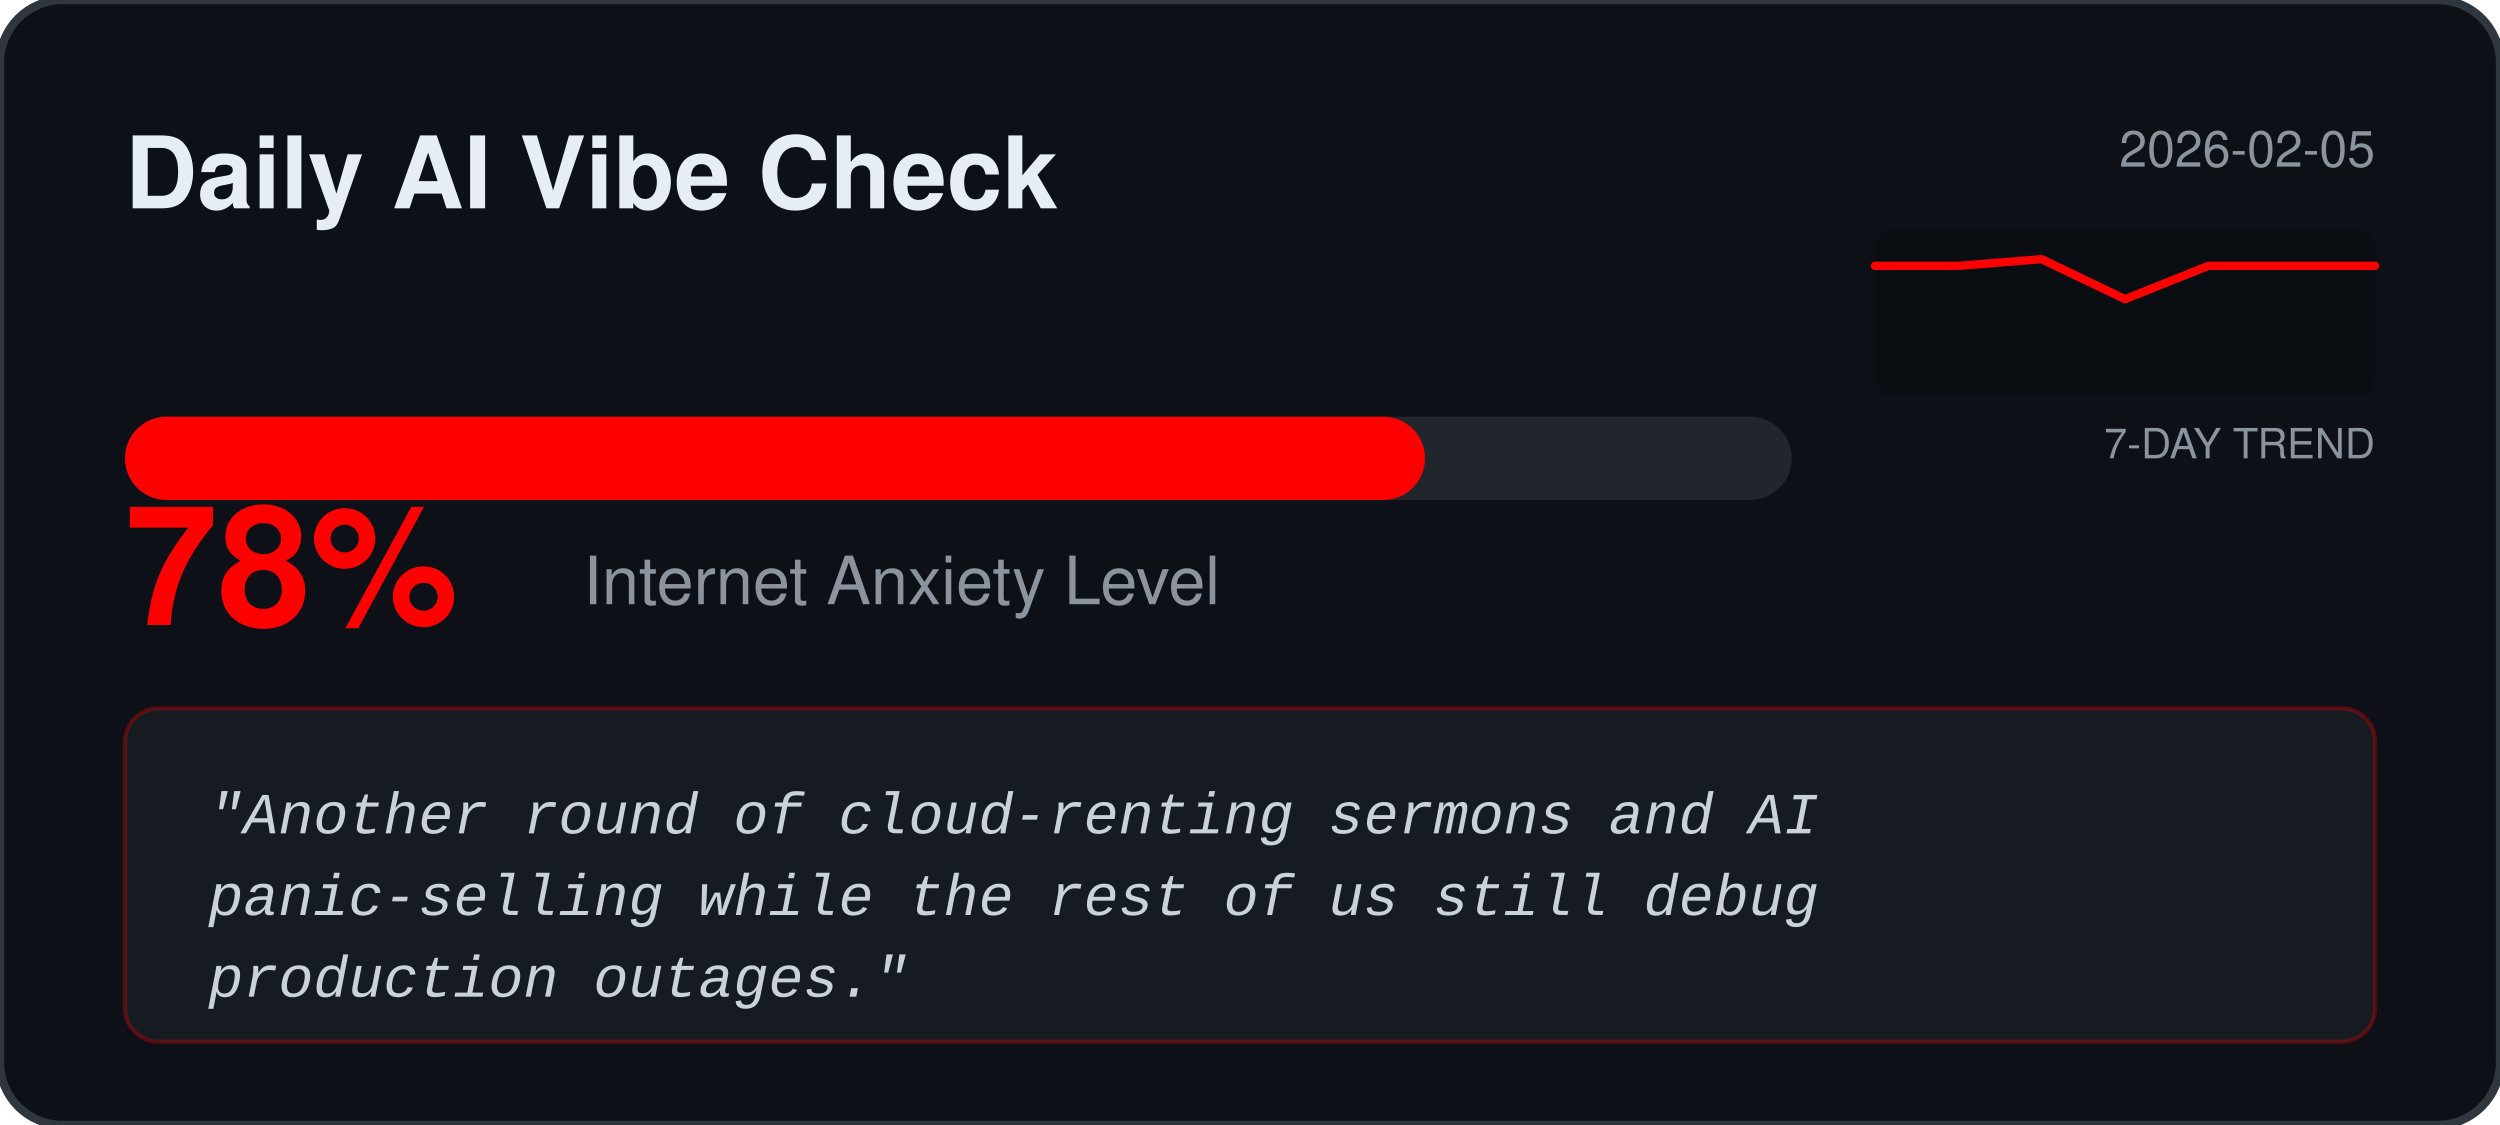
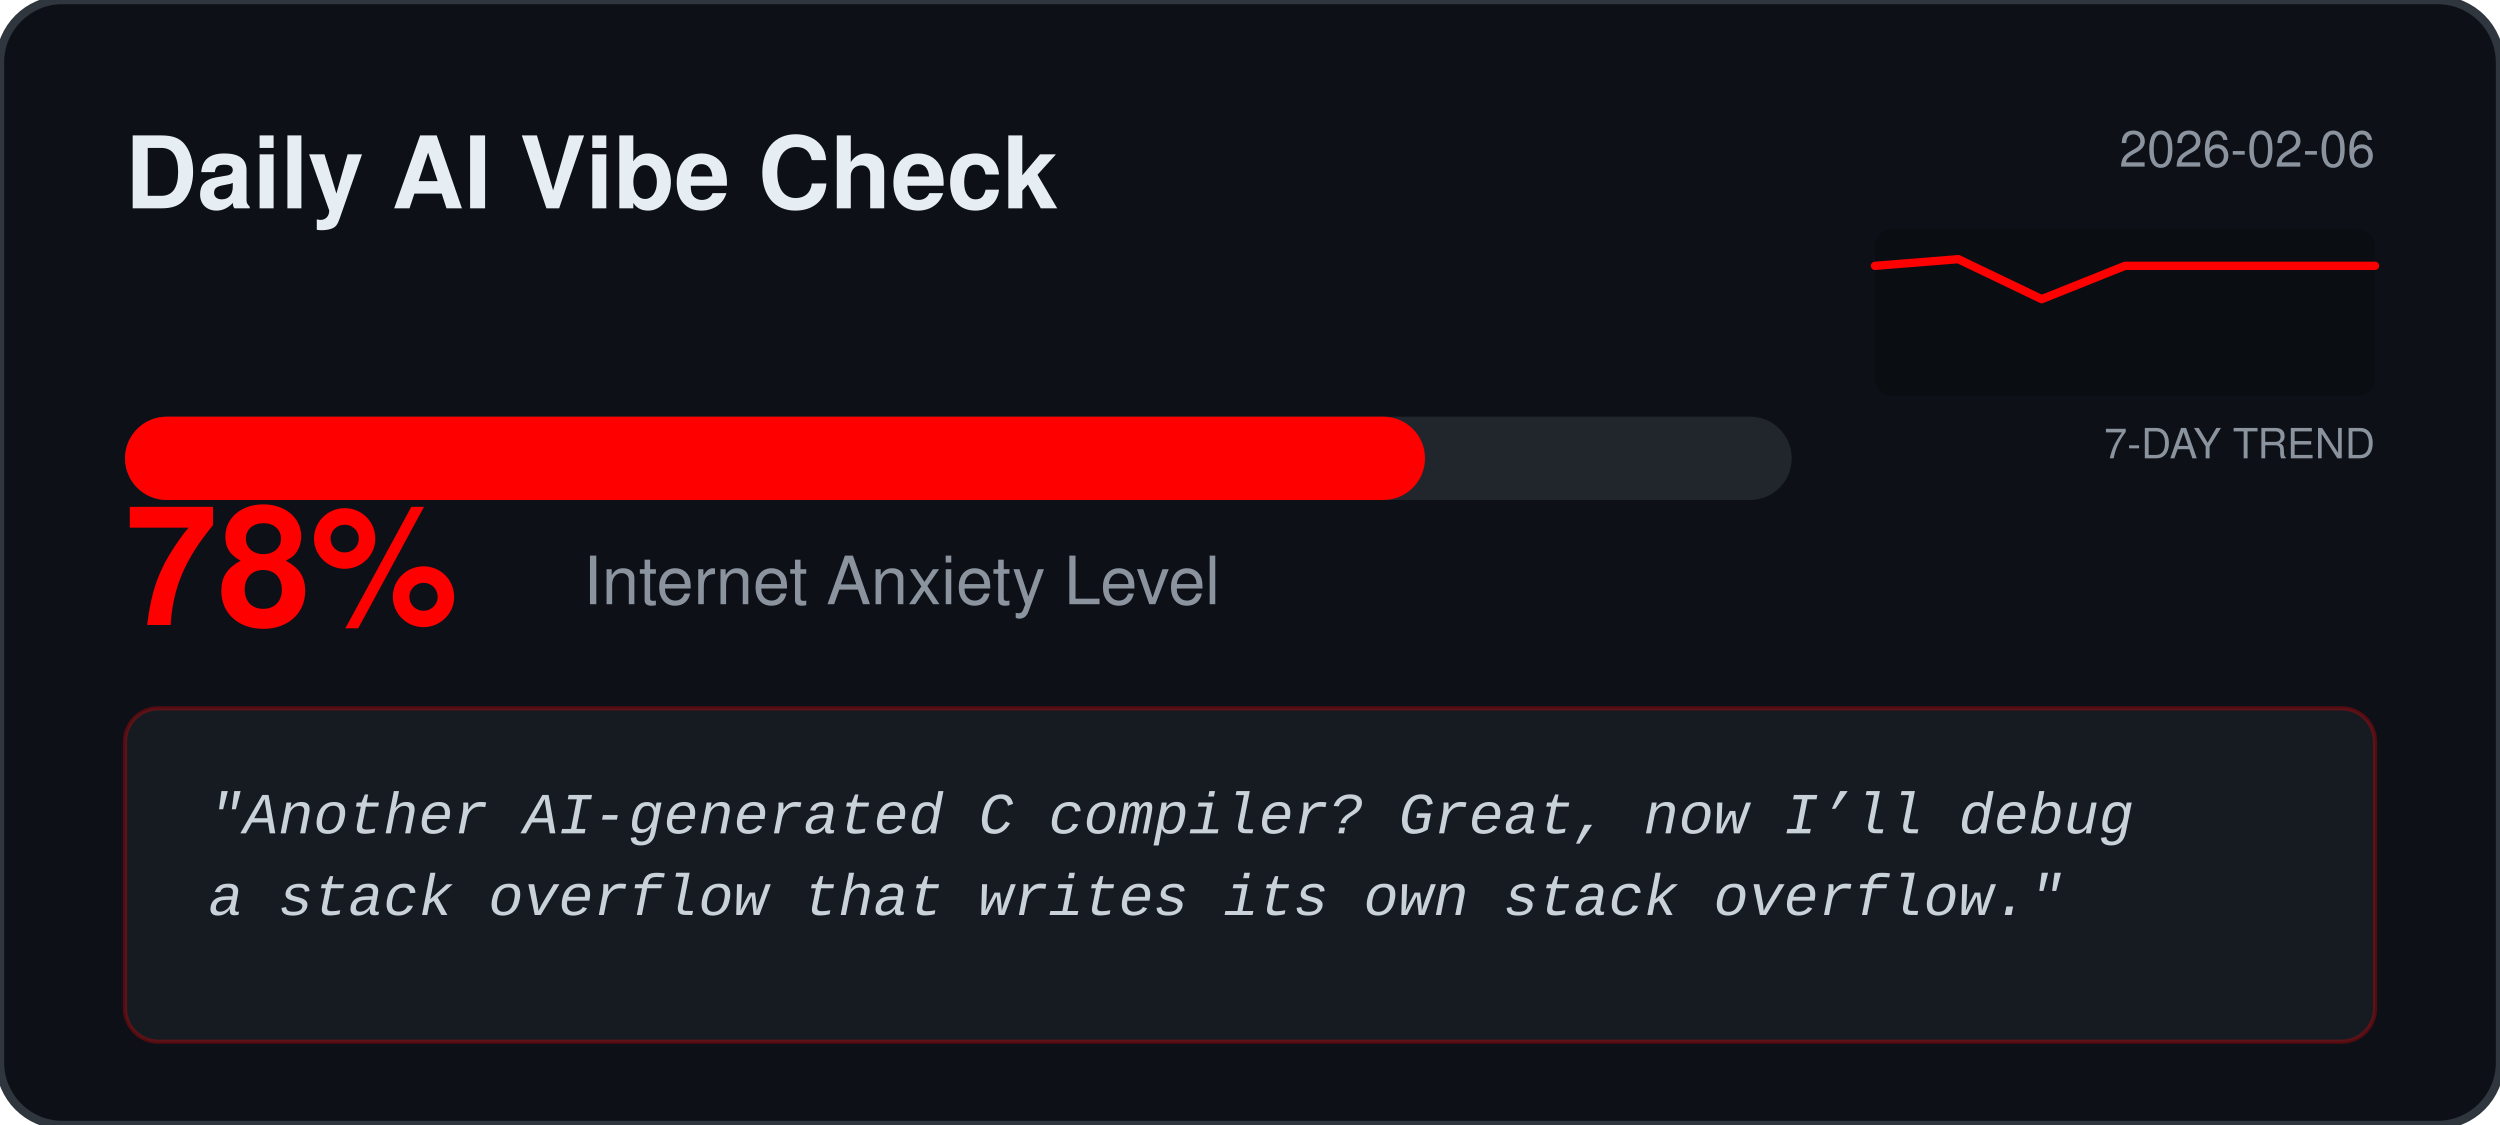
<svg xmlns="http://www.w3.org/2000/svg" width="600" height="270" viewBox="0 0 600 270" fill="none">
  <rect width="600" height="270" rx="15" fill="#0D1117" stroke="#30363D" stroke-width="2" />
  <text x="30" y="50" fill="#E6EDF3" font-family="Segoe UI, Helvetica, sans-serif" font-weight="bold" font-size="24">Daily AI Vibe Check</text>
-   <text x="570" y="40" fill="#8B949E" font-family="Segoe UI, Helvetica, sans-serif" font-size="12" text-anchor="end">2026-02-05</text>
+   <text x="570" y="40" fill="#8B949E" font-family="Segoe UI, Helvetica, sans-serif" font-size="12" text-anchor="end">2026-02-06</text>
  <rect x="450" y="55" width="120" height="40" fill="#000000" fill-opacity="0.2" rx="4" />
  <text x="570" y="110" fill="#8B949E" font-family="Segoe UI, Helvetica, sans-serif" font-size="10" text-anchor="end">7-DAY TREND</text>
-   <polyline points="450.0,63.8 470.0,63.8 490.0,62.2 510.0,71.8 530.0,63.8 550.0,63.8 570.0,63.8" fill="none" stroke="#FF0000" stroke-width="2" stroke-linecap="round" stroke-linejoin="round" />
+   <polyline points="450.0,63.8 470.0,62.2 490.0,71.8 510.0,63.8 530.0,63.8 550.0,63.8 570.0,63.8" fill="none" stroke="#FF0000" stroke-width="2" stroke-linecap="round" stroke-linejoin="round" />
  <rect x="30" y="100" width="400" height="20" rx="10" fill="#21262D" />
  <rect x="30" y="100" width="312.0" height="20" rx="10" fill="#FF0000" />
  <text x="30" y="150" fill="#FF0000" font-family="Segoe UI, Helvetica, sans-serif" font-weight="bold" font-size="40">78%</text>
  <text x="140" y="145" fill="#8B949E" font-family="Segoe UI, Helvetica, sans-serif" font-size="16">Internet Anxiety Level</text>
  <rect x="30" y="170" width="540" height="80" rx="8" fill="#161B22" stroke="#FF0000" stroke-opacity="0.3" />
  <text x="50" y="200" fill="#C9D1D9" font-family="Courier New, monospace" font-size="14" font-style="italic">
-     <tspan x="50" dy="0">"Another round of cloud‑renting sermons and AI</tspan>
-     <tspan x="50" dy="1.4em">panic‑selling while the rest of us still debug</tspan>
-     <tspan x="50" dy="1.4em">production outages."</tspan>
+     <tspan x="50" dy="0">"Another AI‑generated C compiler? Great, now I’ll debug</tspan>
+     <tspan x="50" dy="1.4em">a stack overflow that writes its own stack overflow."</tspan>
  </text>
</svg>
